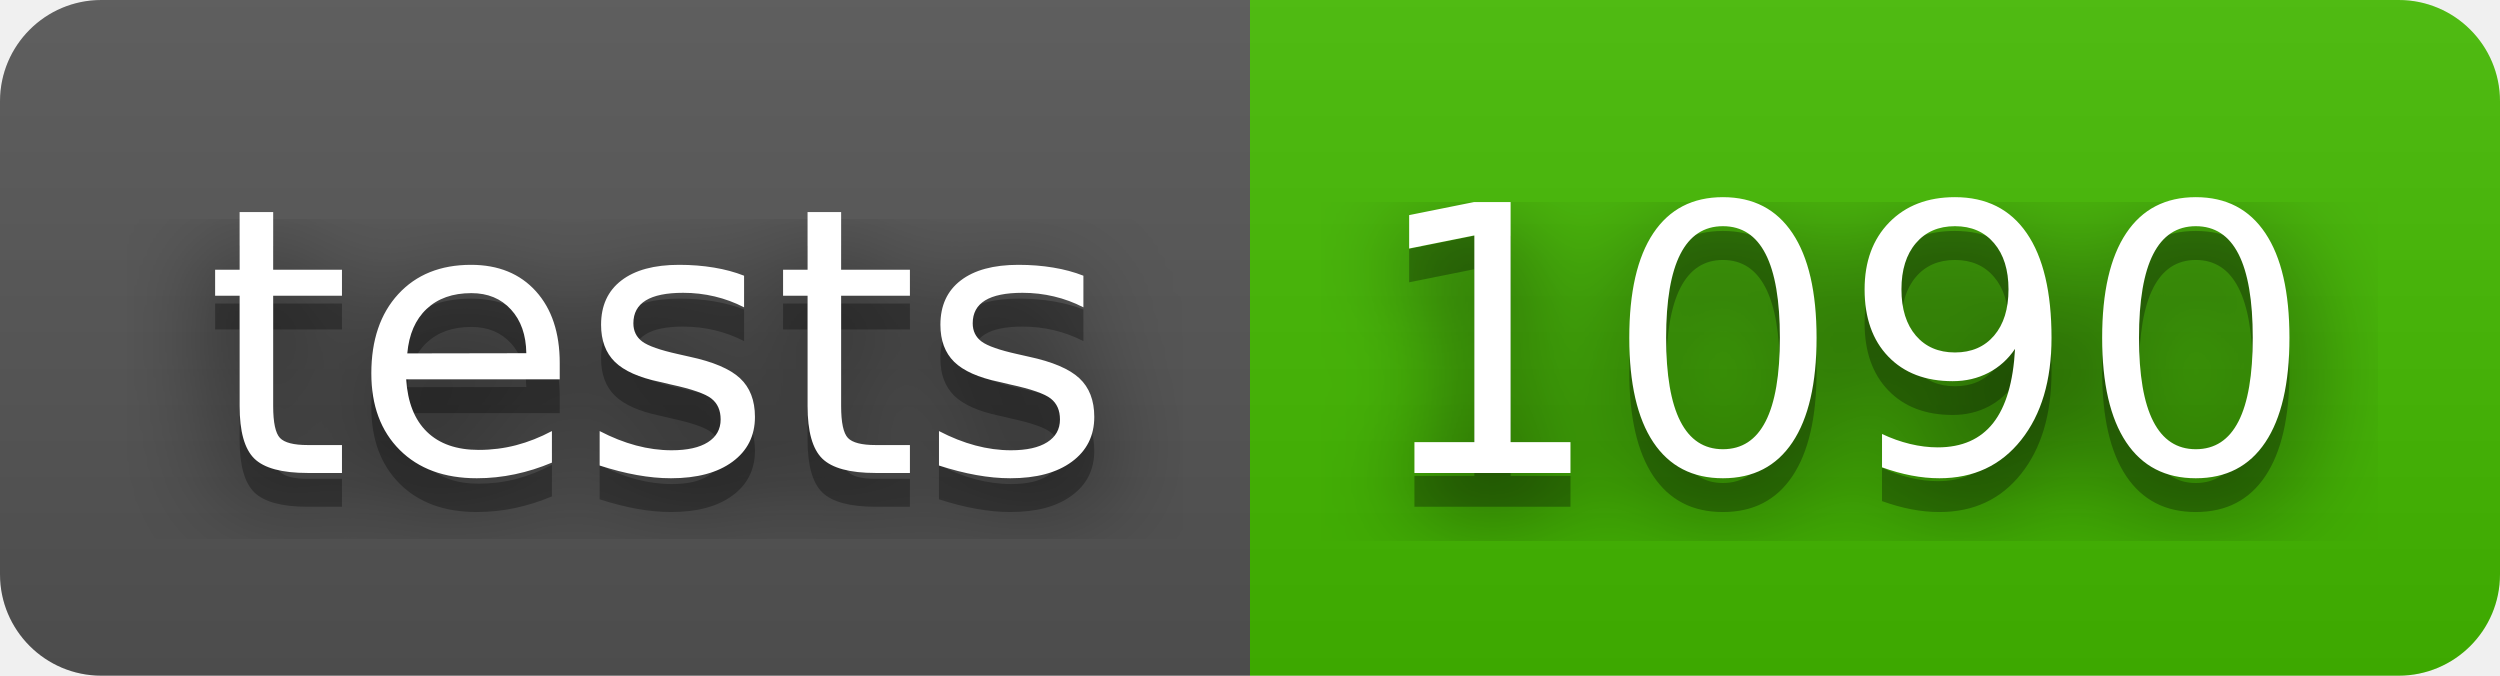
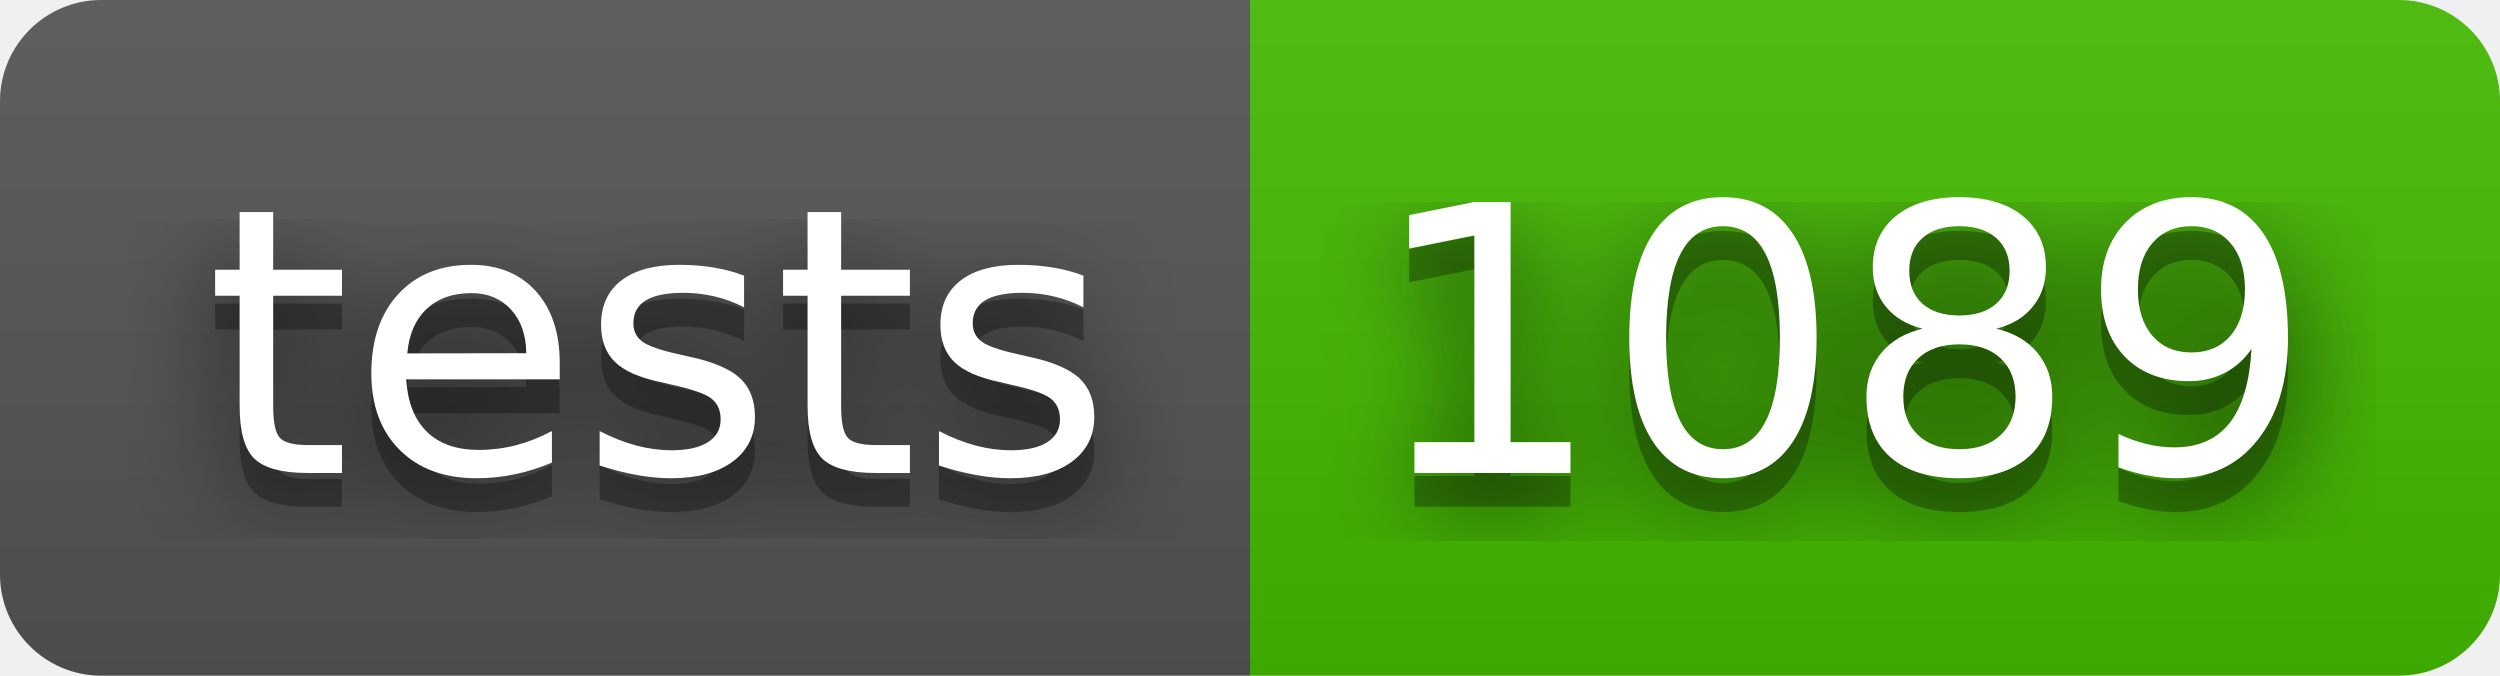
- <svg xmlns="http://www.w3.org/2000/svg" width="74" height="20" role="img" aria-label="tests: 1090">
+ <svg xmlns="http://www.w3.org/2000/svg" width="74" height="20" role="img" aria-label="tests: 1089">
  <filter id="blur">
    <feGaussianBlur in="SourceGraphic" stdDeviation="16" />
  </filter>
  <linearGradient id="s" x2="0" y2="100%">
    <stop offset="0" stop-color="#bbb" stop-opacity=".1" />
    <stop offset="1" stop-opacity=".1" />
  </linearGradient>
  <clipPath id="r">
    <rect width="74" height="20" rx="3" fill="#fff" />
  </clipPath>
  <g clip-path="url(#r)">
    <rect width="37" height="20" fill="#555" />
    <rect x="37" width="37" height="20" fill="#4b0" />
    <rect width="74" height="20" fill="url(#s)" />
  </g>
  <g fill="#fff" text-anchor="middle" font-family="Verdana,Geneva,DejaVu Sans,sans-serif" text-rendering="geometricPrecision" font-size="110">
    <text aria-hidden="true" x="195" y="150" fill="#010101" fill-opacity=".80" filter="url(#blur)" transform="scale(.1)" textLength="270">tests</text>
    <text aria-hidden="true" x="195" y="150" fill="#010101" fill-opacity=".3" transform="scale(.1)" textLength="270">tests</text>
    <text x="195" y="140" transform="scale(.1)" fill="#fff" textLength="270">tests</text>
-     <text aria-hidden="true" x="545" y="150" fill="#010101" fill-opacity=".80" filter="url(#blur)" transform="scale(.1)" textLength="270">1090</text>
-     <text aria-hidden="true" x="545" y="150" fill="#010101" fill-opacity=".3" transform="scale(.1)" textLength="270">1090</text>
-     <text x="545" y="140" transform="scale(.1)" fill="#fff" textLength="270">1090</text>
+     <text aria-hidden="true" x="545" y="150" fill="#010101" fill-opacity=".80" filter="url(#blur)" transform="scale(.1)" textLength="270">1089</text>
+     <text aria-hidden="true" x="545" y="150" fill="#010101" fill-opacity=".3" transform="scale(.1)" textLength="270">1089</text>
+     <text x="545" y="140" transform="scale(.1)" fill="#fff" textLength="270">1089</text>
  </g>
</svg>
